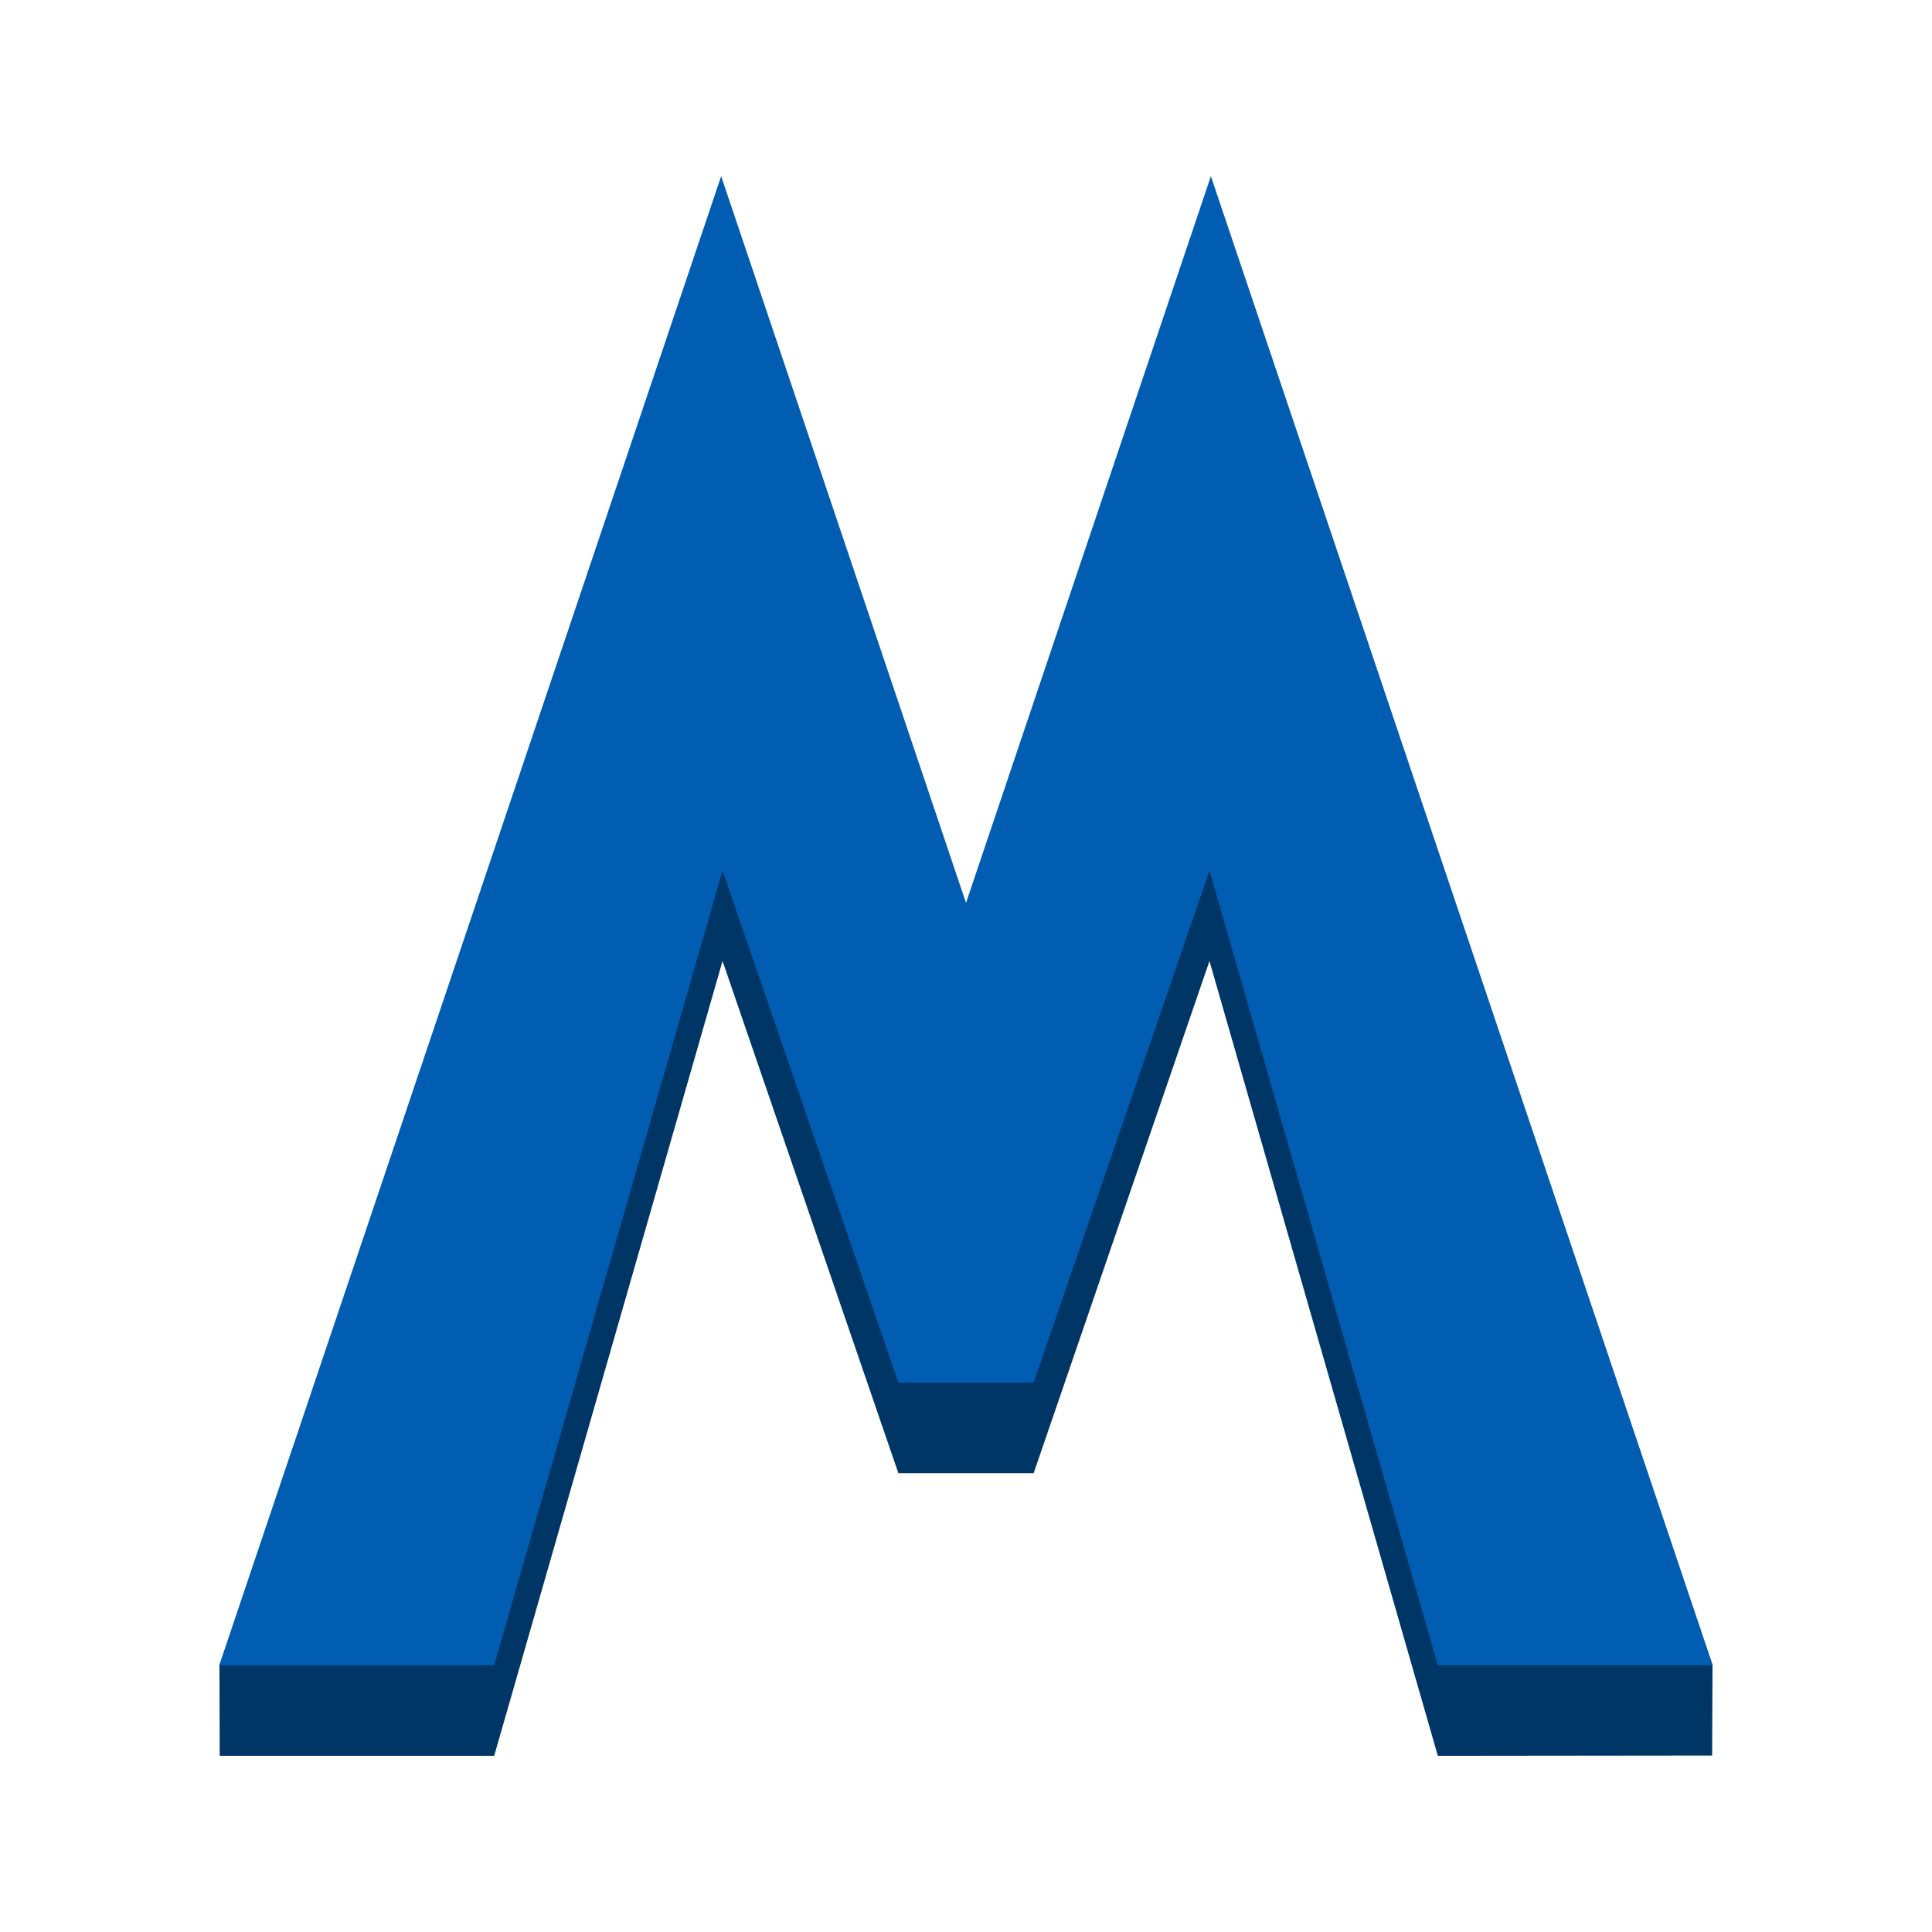
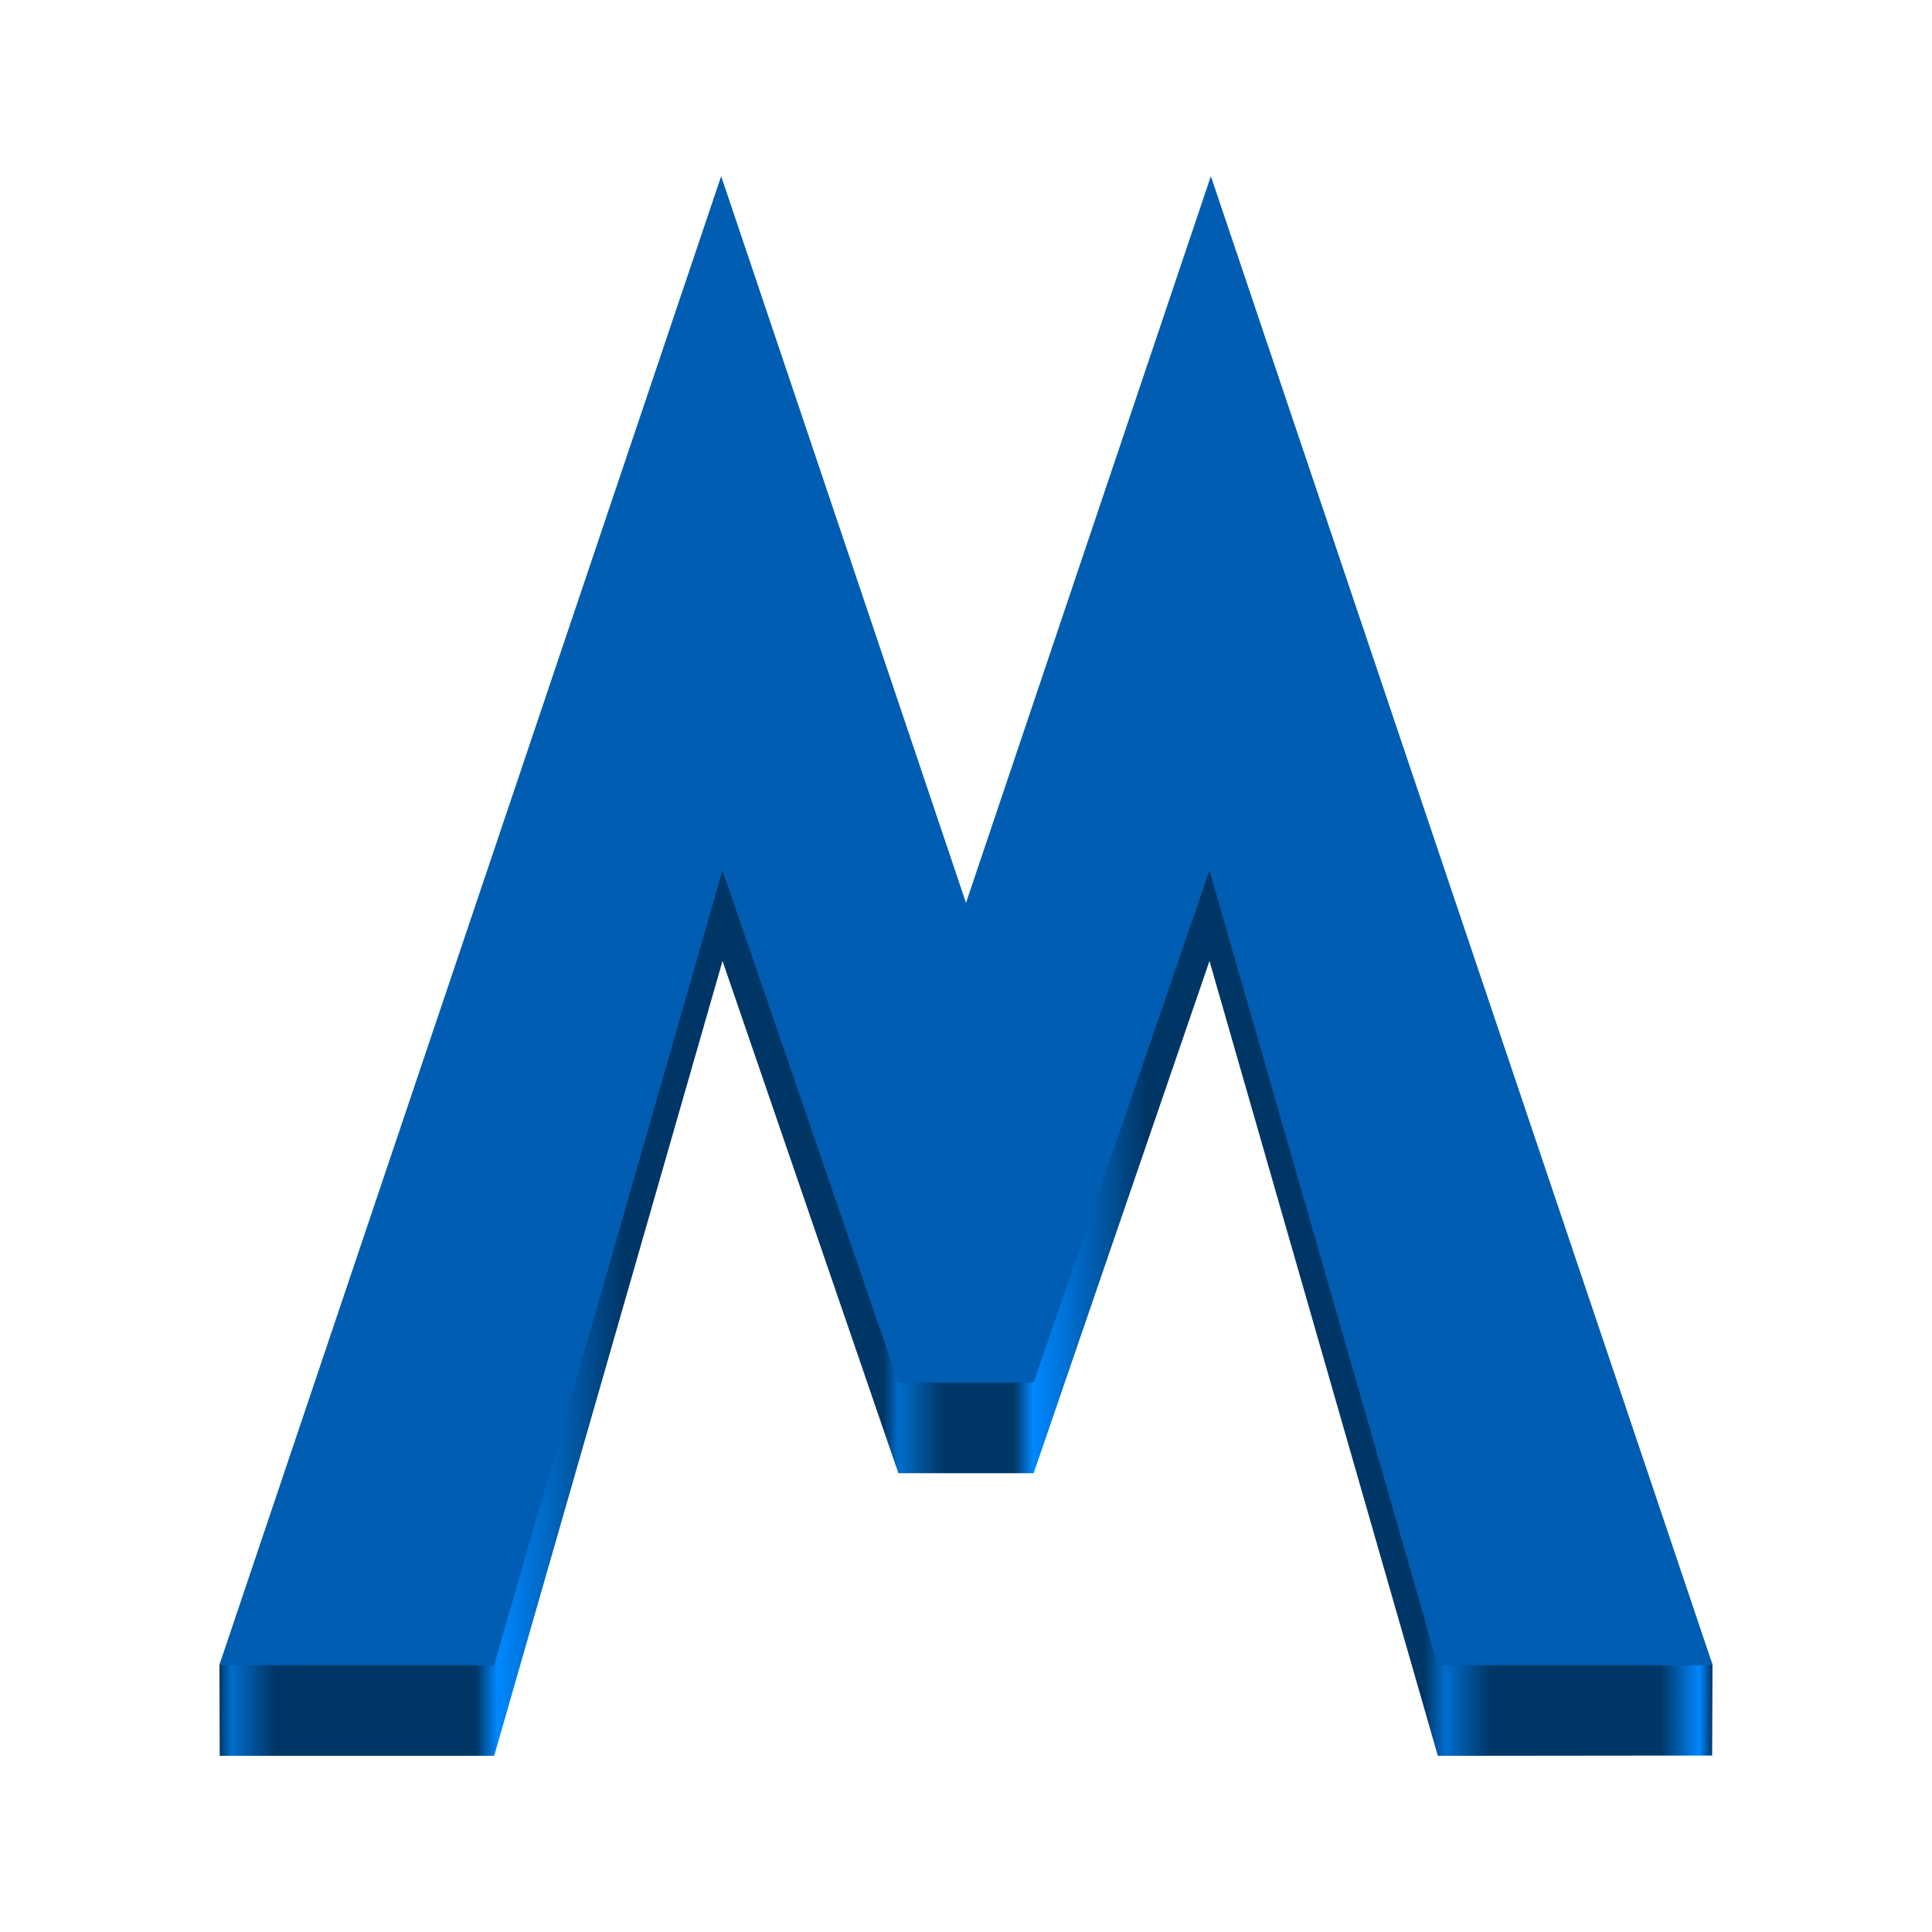
<svg xmlns="http://www.w3.org/2000/svg" xmlns:xlink="http://www.w3.org/1999/xlink" height="128px" viewBox="0 0 128 128" width="128px" version="1.1" id="svg64">
  <defs id="defs68">
+     <linearGradient id="linearGradient1">
+       <stop style="stop-color:#003666;stop-opacity:1;" offset="0" id="stop1" />
+       <stop style="stop-color:#006dcc;stop-opacity:1;" offset="0.008" id="stop5" />
+       <stop style="stop-color:#003666;stop-opacity:1;" offset="0.037" id="stop7" />
+       <stop style="stop-color:#003666;stop-opacity:1;" offset="0.172" id="stop9" />
+       <stop style="stop-color:#0088ff;stop-opacity:1;" offset="0.186" id="stop11" />
+       <stop style="stop-color:#003666;stop-opacity:1;" offset="0.271" id="stop13" />
+       <stop style="stop-color:#003666;stop-opacity:1;" offset="0.445" id="stop14" />
+       <stop style="stop-color:#006dcc;stop-opacity:1;" offset="0.455" id="stop18" />
+       <stop style="stop-color:#003666;stop-opacity:1;" offset="0.485" id="stop19" />
+       <stop style="stop-color:#003666;stop-opacity:1;" offset="0.532" id="stop21" />
+       <stop style="stop-color:#0088ff;stop-opacity:1;" offset="0.545" id="stop23" />
+       <stop style="stop-color:#003666;stop-opacity:1;" offset="0.621" id="stop24" />
+       <stop style="stop-color:#003666;stop-opacity:1;" offset="0.807" id="stop26" />
+       <stop style="stop-color:#006ccc;stop-opacity:1;" offset="0.821" id="stop28" />
+       <stop style="stop-color:#003666;stop-opacity:1;" offset="0.851" id="stop29" />
+       <stop style="stop-color:#003666;stop-opacity:1;" offset="0.965" id="stop30" />
+       <stop style="stop-color:#0087ff;stop-opacity:1;" offset="0.991" id="stop31" />
+       <stop style="stop-color:#003666;stop-opacity:1;" offset="1" id="stop3" />
+     </linearGradient>
    <linearGradient id="linearGradient2851" gradientUnits="userSpaceOnUse">
      <stop offset="0" stop-color="#ec666d" id="stop2847" style="stop-color:#dcdcdc;stop-opacity:1;" />
      <stop offset="1" stop-color="#e01b24" id="stop2849" style="stop-color:#afafaf;stop-opacity:1;" />
    </linearGradient>
+     <linearGradient xlink:href="#linearGradient1" id="linearGradient3" x1="14.54" y1="67.041" x2="113.458" y2="67.041" gradientUnits="userSpaceOnUse" />
  </defs>
  <linearGradient id="a" gradientUnits="userSpaceOnUse" x1="12" x2="116" y1="66.001" y2="66.001">
    <stop offset="0" stop-color="#c01c28" id="stop2" style="stop-color:#a1a1a1;stop-opacity:1;" />
    <stop offset="0.036" stop-color="#961720" id="stop4" style="stop-color:#8a8a8a;stop-opacity:1;" />
    <stop offset="0.521" stop-color="#a81922" id="stop6" style="stop-color:#939393;stop-opacity:1;" />
    <stop offset="0.746" stop-color="#c01c28" id="stop8" style="stop-color:#a0a0a0;stop-opacity:1;" />
    <stop offset="0.895" stop-color="#e02432" id="stop10" style="stop-color:#b4b4b4;stop-opacity:1;" />
    <stop offset="1" stop-color="#c01c28" id="stop12" style="stop-color:#a1a1a1;stop-opacity:1;" />
  </linearGradient>
  <radialGradient id="b" cx="67.984" cy="103.531" gradientTransform="matrix(3.373574 0.00000045 -0.00000041 3.085156 -217.3491 -237.1055)" gradientUnits="userSpaceOnUse" r="11.784">
    <stop offset="0" stop-color="#e8434a" id="stop15" style="stop-color:#c7c7c7;stop-opacity:1;" />
    <stop offset="1" stop-color="#c01720" stop-opacity="0.988" id="stop17" style="stop-color:#9d9d9d;stop-opacity:0.988;" />
  </radialGradient>
  <radialGradient id="c" cx="119.526" cy="111.188" gradientTransform="matrix(3.054943 0.0000004 -0.00000038 2.793766 -249.1466 -217.7102)" gradientUnits="userSpaceOnUse" r="11.784">
    <stop offset="0" stop-color="#e8434a" id="stop20" style="stop-color:#c7c7c7;stop-opacity:1;" />
    <stop offset="1" stop-color="#730e13" stop-opacity="0.988" id="stop22" style="stop-color:#737373;stop-opacity:0.988;" />
  </radialGradient>
  <linearGradient id="d" gradientUnits="userSpaceOnUse">
    <stop offset="0" stop-color="#ec666d" id="stop25" style="stop-color:#dbdbdb;stop-opacity:1;" />
    <stop offset="1" stop-color="#e01b24" id="stop27" style="stop-color:#b0b0b0;stop-opacity:1;" />
  </linearGradient>
  <radialGradient id="e" cx="110.568" cy="186.673" gradientTransform="matrix(3.886559 0 0 2.259255 -318.757 -408.4917)" r="11.3" xlink:href="#d" />
  <radialGradient id="f" cx="17.693" cy="185.886" gradientTransform="matrix(6.221451 0 0 4.238395 -92.38181 -775.5236)" r="11.301" xlink:href="#linearGradient2851" />
  <linearGradient id="g" gradientUnits="userSpaceOnUse">
    <stop offset="0" stop-color="#ffffff" id="stop32" />
    <stop offset="1" stop-color="#bebebe" id="stop34" />
  </linearGradient>
  <radialGradient id="h" cx="36" cy="36.4" r="9.6" xlink:href="#g" />
  <radialGradient id="i" cx="36" cy="86.4" r="9.6" xlink:href="#g" />
  <radialGradient id="j" cx="92" cy="36.4" r="9.6" xlink:href="#g" />
  <radialGradient id="k" cx="92" cy="86.4" r="9.6" xlink:href="#g" />
  <radialGradient id="l" cx="64" cy="62.4" r="9.6" xlink:href="#g" />
-   <path id="path1260-7-5" style="font-style:normal;font-weight:bold;font-size:144px;font-family:'Trebuchet MS';fill:#003666;fill-opacity:1;stroke:#003666;stroke-width:1.84;stroke-linecap:butt;stroke-linejoin:miter;stroke-miterlimit:3.3;stroke-opacity:1" d="m 47.778,20.554 -32.318,89.935 0.013,4.918 H 32.048 L 47.792,60.61 60.177,96.682 h 7.648 L 80.208,60.61 l 15.744,54.797 16.565,-0.018 0.02,-4.923 L 80.224,20.554 64.001,68.7 Z" />
-   <path id="path1260-7" style="font-style:normal;font-weight:bold;font-size:144px;font-family:'Trebuchet MS';fill:#005db1;fill-opacity:1;stroke:#005db1;stroke-width:1.84;stroke-linecap:butt;stroke-linejoin:miter;stroke-miterlimit:3.3;stroke-opacity:1" d="m 47.778,14.554 -31.971,94.854 H 32.048 L 47.792,54.61 60.177,90.682 H 67.825 L 80.208,54.61 95.952,109.407 h 16.24 L 80.224,14.554 64.001,62.7 Z" />
+   <path id="path16" style="color:#000000;font-style:normal;font-variant:normal;font-weight:normal;font-stretch:normal;font-size:medium;line-height:normal;font-family:sans-serif;font-variant-ligatures:normal;font-variant-position:normal;font-variant-caps:normal;font-variant-numeric:normal;font-variant-alternates:normal;font-variant-east-asian:normal;font-feature-settings:normal;font-variation-settings:normal;text-indent:0;text-align:start;text-decoration-line:none;text-decoration-style:solid;text-decoration-color:#000000;letter-spacing:normal;word-spacing:normal;text-transform:none;writing-mode:lr-tb;direction:ltr;text-orientation:mixed;dominant-baseline:auto;baseline-shift:baseline;text-anchor:start;white-space:normal;shape-padding:0;shape-margin:0;inline-size:0;clip-rule:nonzero;display:inline;overflow:visible;visibility:visible;isolation:auto;mix-blend-mode:normal;color-interpolation:sRGB;color-interpolation-filters:linearRGB;solid-color:#000000;solid-opacity:1;vector-effect:none;fill:url(#linearGradient3);fill-opacity:1;fill-rule:nonzero;stroke:none;stroke-linecap:butt;stroke-linejoin:miter;stroke-miterlimit:3.3;stroke-dasharray:none;stroke-dashoffset:0;stroke-opacity:1;-inkscape-stroke:none;color-rendering:auto;image-rendering:auto;shape-rendering:auto;text-rendering:auto;enable-background:accumulate;stop-color:#000000" d="M 47.807 17.754 L 14.539 110.33 L 14.555 116.328 L 32.74 116.328 L 47.869 63.67 L 59.52 97.604 L 68.482 97.604 L 80.131 63.67 L 95.26 116.328 L 113.434 116.309 L 113.457 110.307 L 80.195 17.754 L 64 65.818 L 47.807 17.754 z " />
+   <g id="path1260-7">
+     <path style="fill:#005db1;stroke-miterlimit:3.3" d="m 47.778,14.554 -31.971,94.854 H 32.048 L 47.792,54.61 60.177,90.682 H 67.825 L 80.208,54.61 95.952,109.407 h 16.24 L 80.224,14.554 64.001,62.7 Z" id="path14" />
+     <path style="fill:#005db1;stroke-miterlimit:3.3" d="M 47.779,11.672 14.527,110.328 h 18.213 l 15.129,-52.658 11.65,33.934 h 8.963 L 80.131,57.67 95.26,110.328 H 113.473 L 80.223,11.672 64,59.818 Z m -0.002,5.764 16.225,48.146 16.223,-48.146 30.686,91.051 H 96.645 L 81.092,54.355 79.338,54.311 67.168,89.762 H 60.834 L 48.662,54.311 46.908,54.355 31.355,108.486 H 17.09 Z" id="path15" />
+   </g>
</svg>
